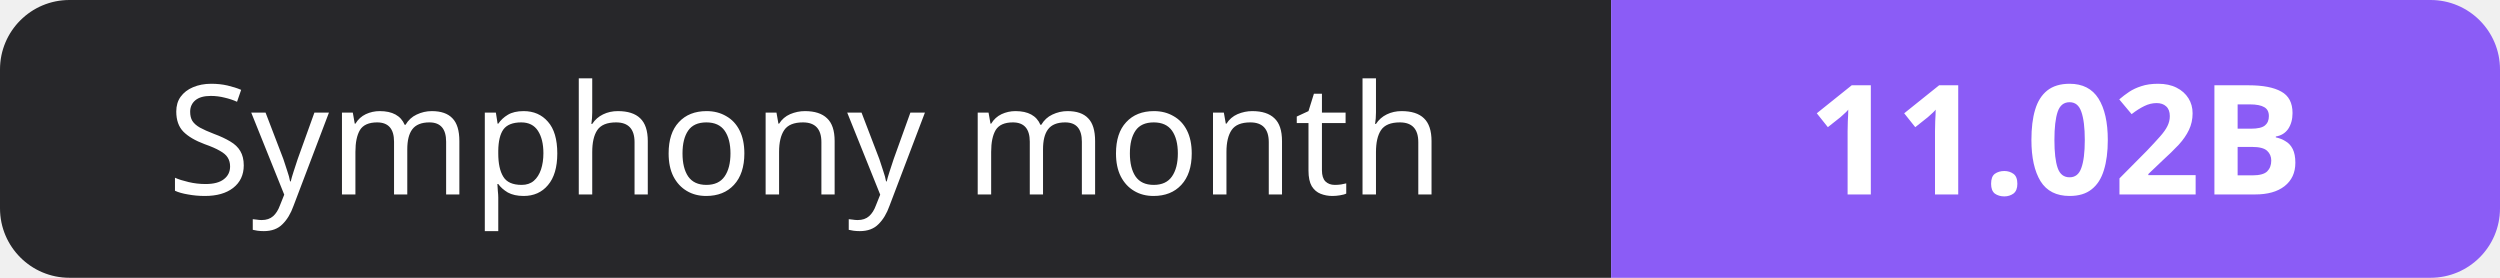
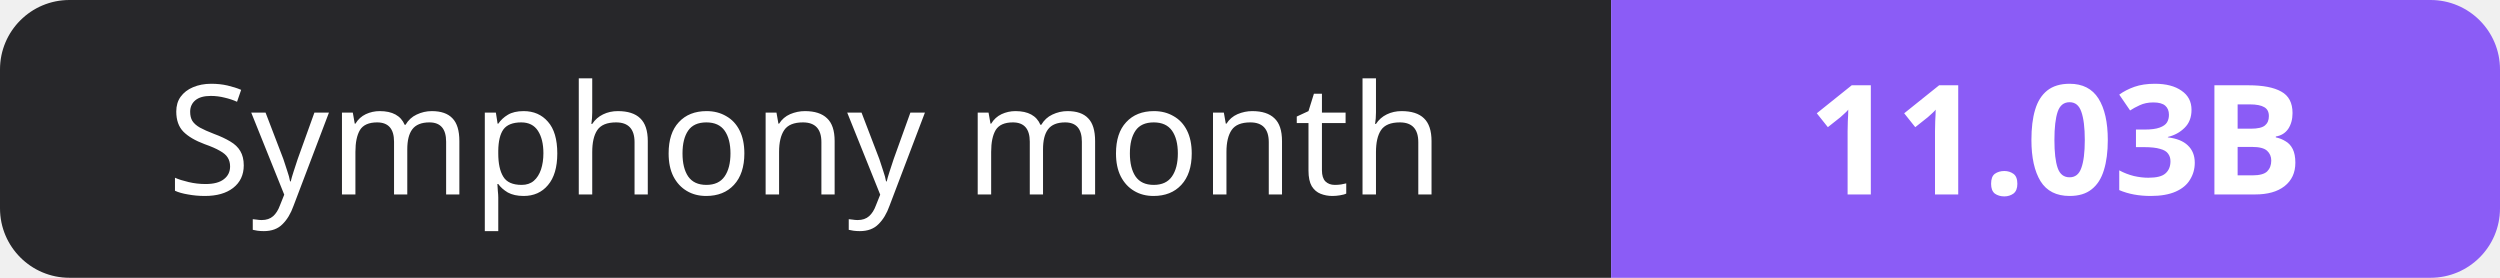
- <svg xmlns="http://www.w3.org/2000/svg" width="180" height="20" role="img" aria-label="Symphony month: 11.02B">
+ <svg xmlns="http://www.w3.org/2000/svg" width="180" height="20" role="img" aria-label="Symphony month: 11.03B">
  <clipPath id="r">
    <rect width="180" height="20" rx="5" fill="#fff" />
  </clipPath>
  <g clip-path="url(#r)">
    <rect width="116" height="20" fill="#27272a" />
    <rect x="116" width="64" height="20" fill="#8b5cf6" />
  </g>
  <g fill="#fff" text-anchor="middle" font-family="Verdana,Geneva,sans-serif" font-size="11">
    <text x="58.0" y="14">Symphony month</text>
-     <text x="148.0" y="14" font-weight="700">11.02B</text>
+     <text x="148.0" y="14" font-weight="700">11.03B</text>
  </g>
</svg>
